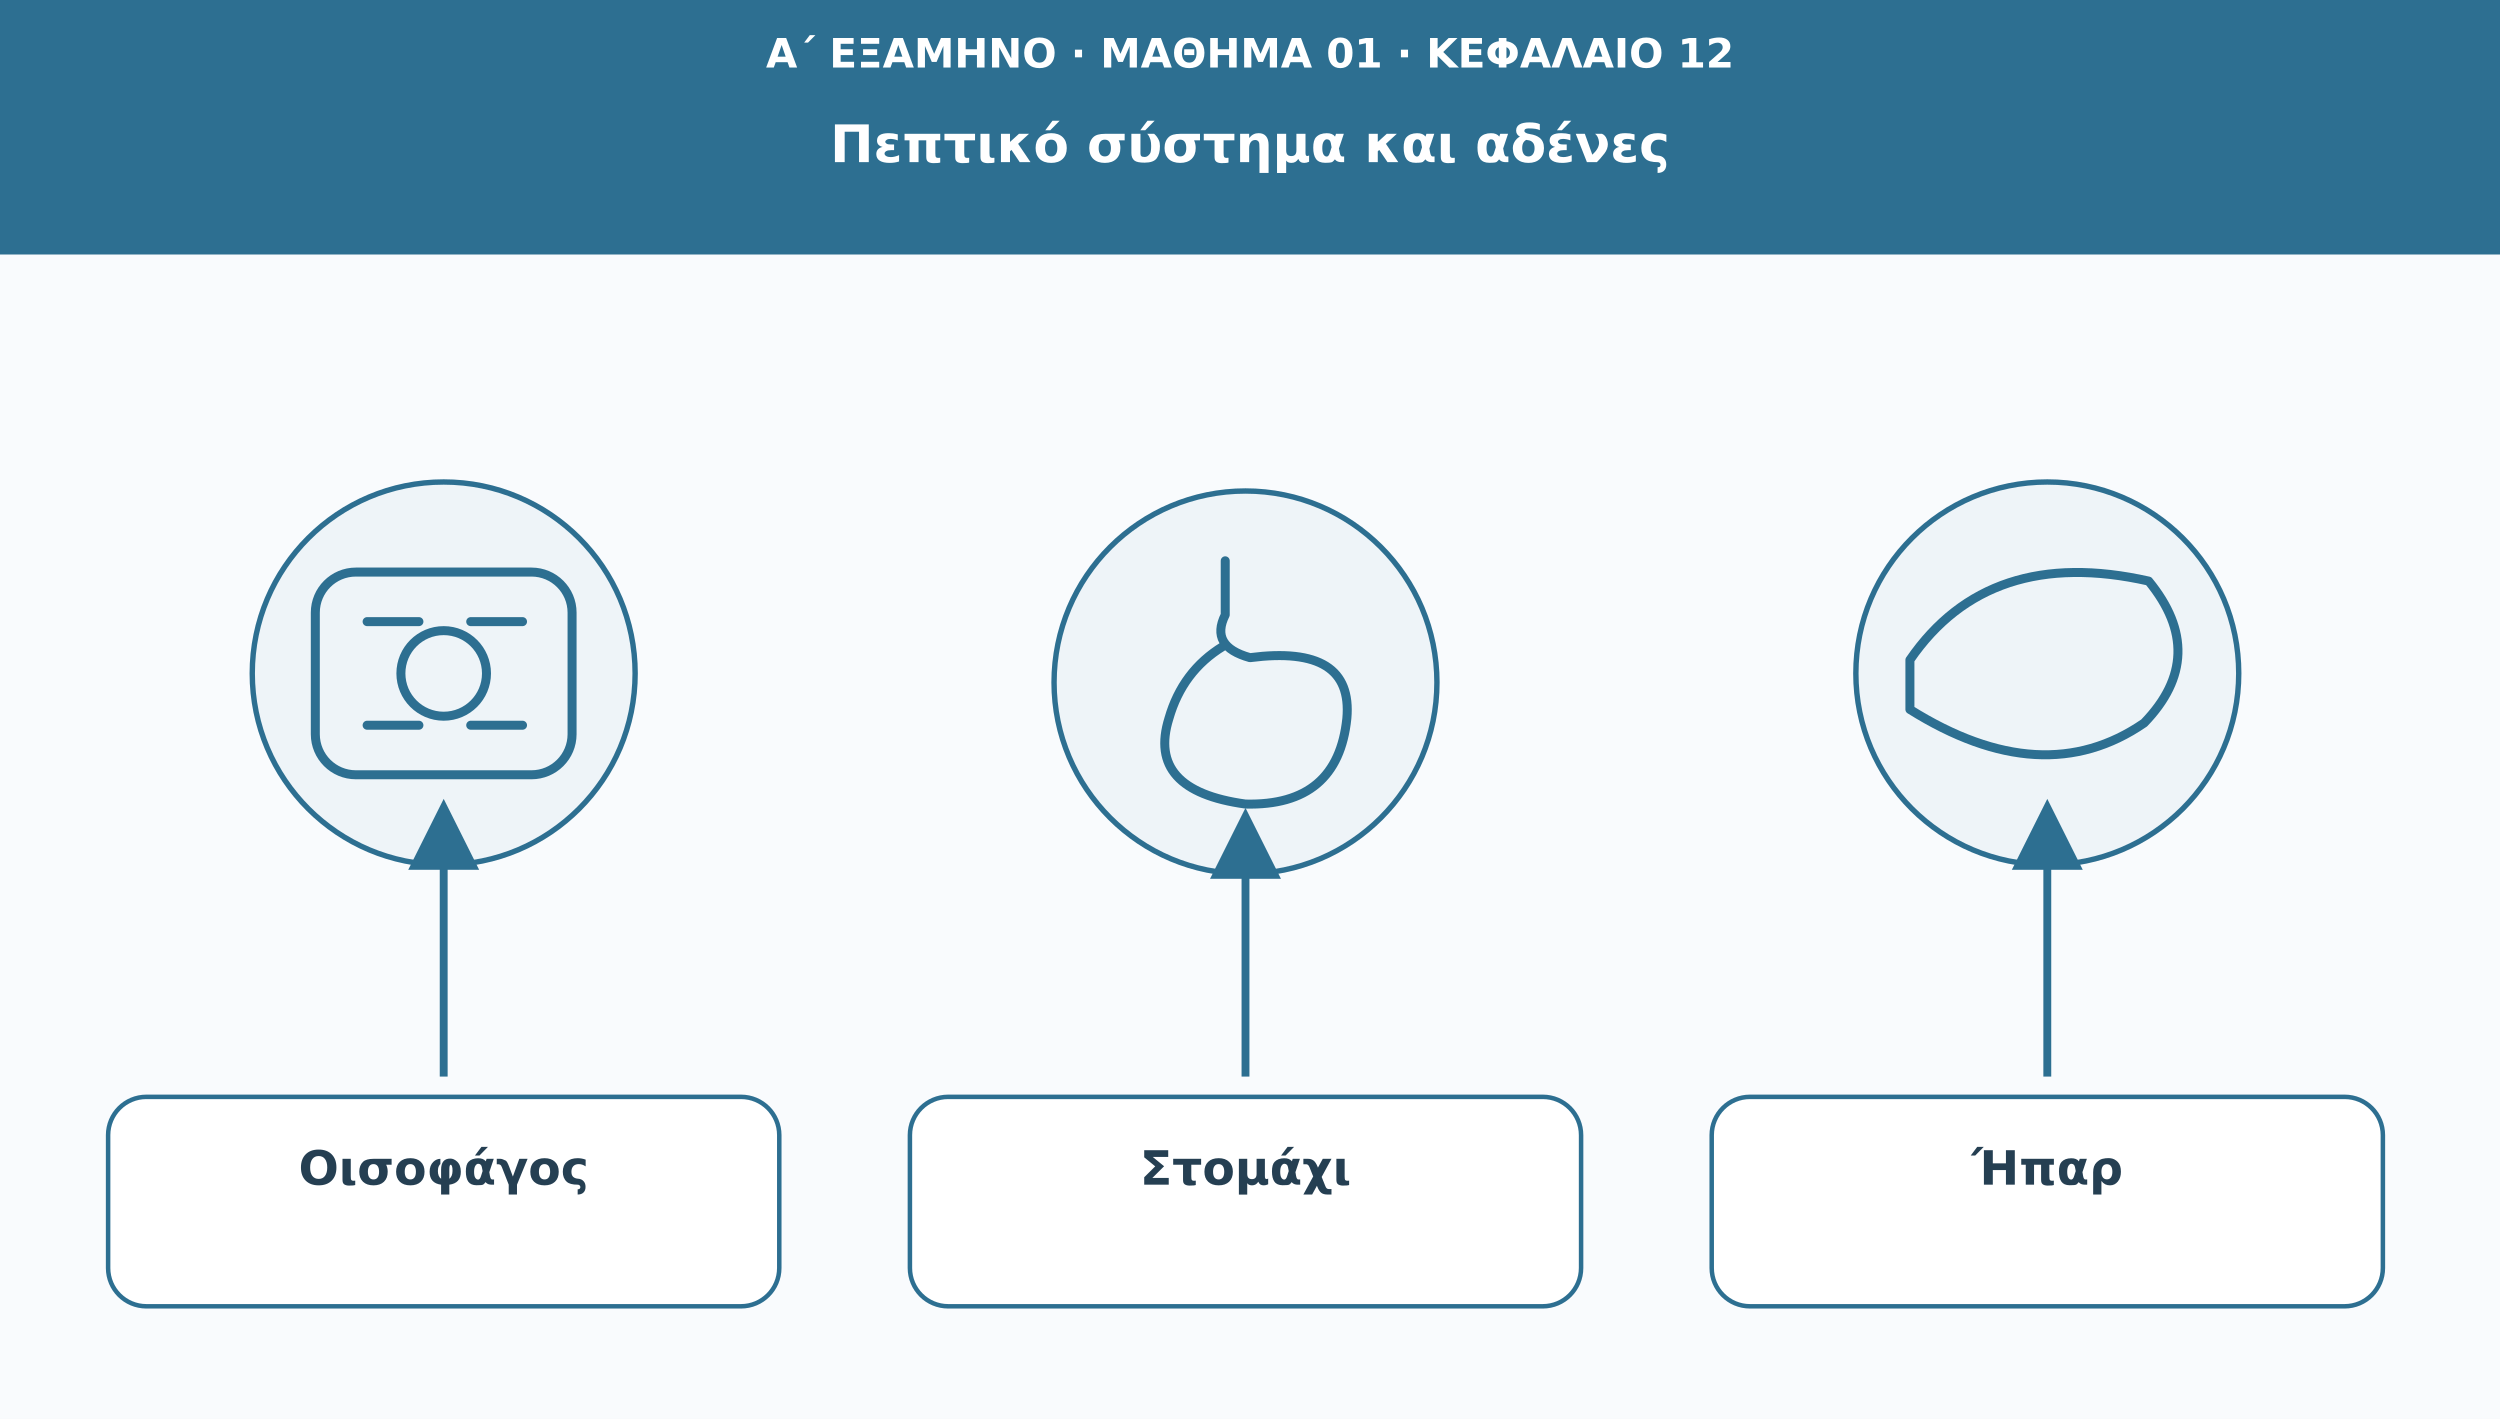
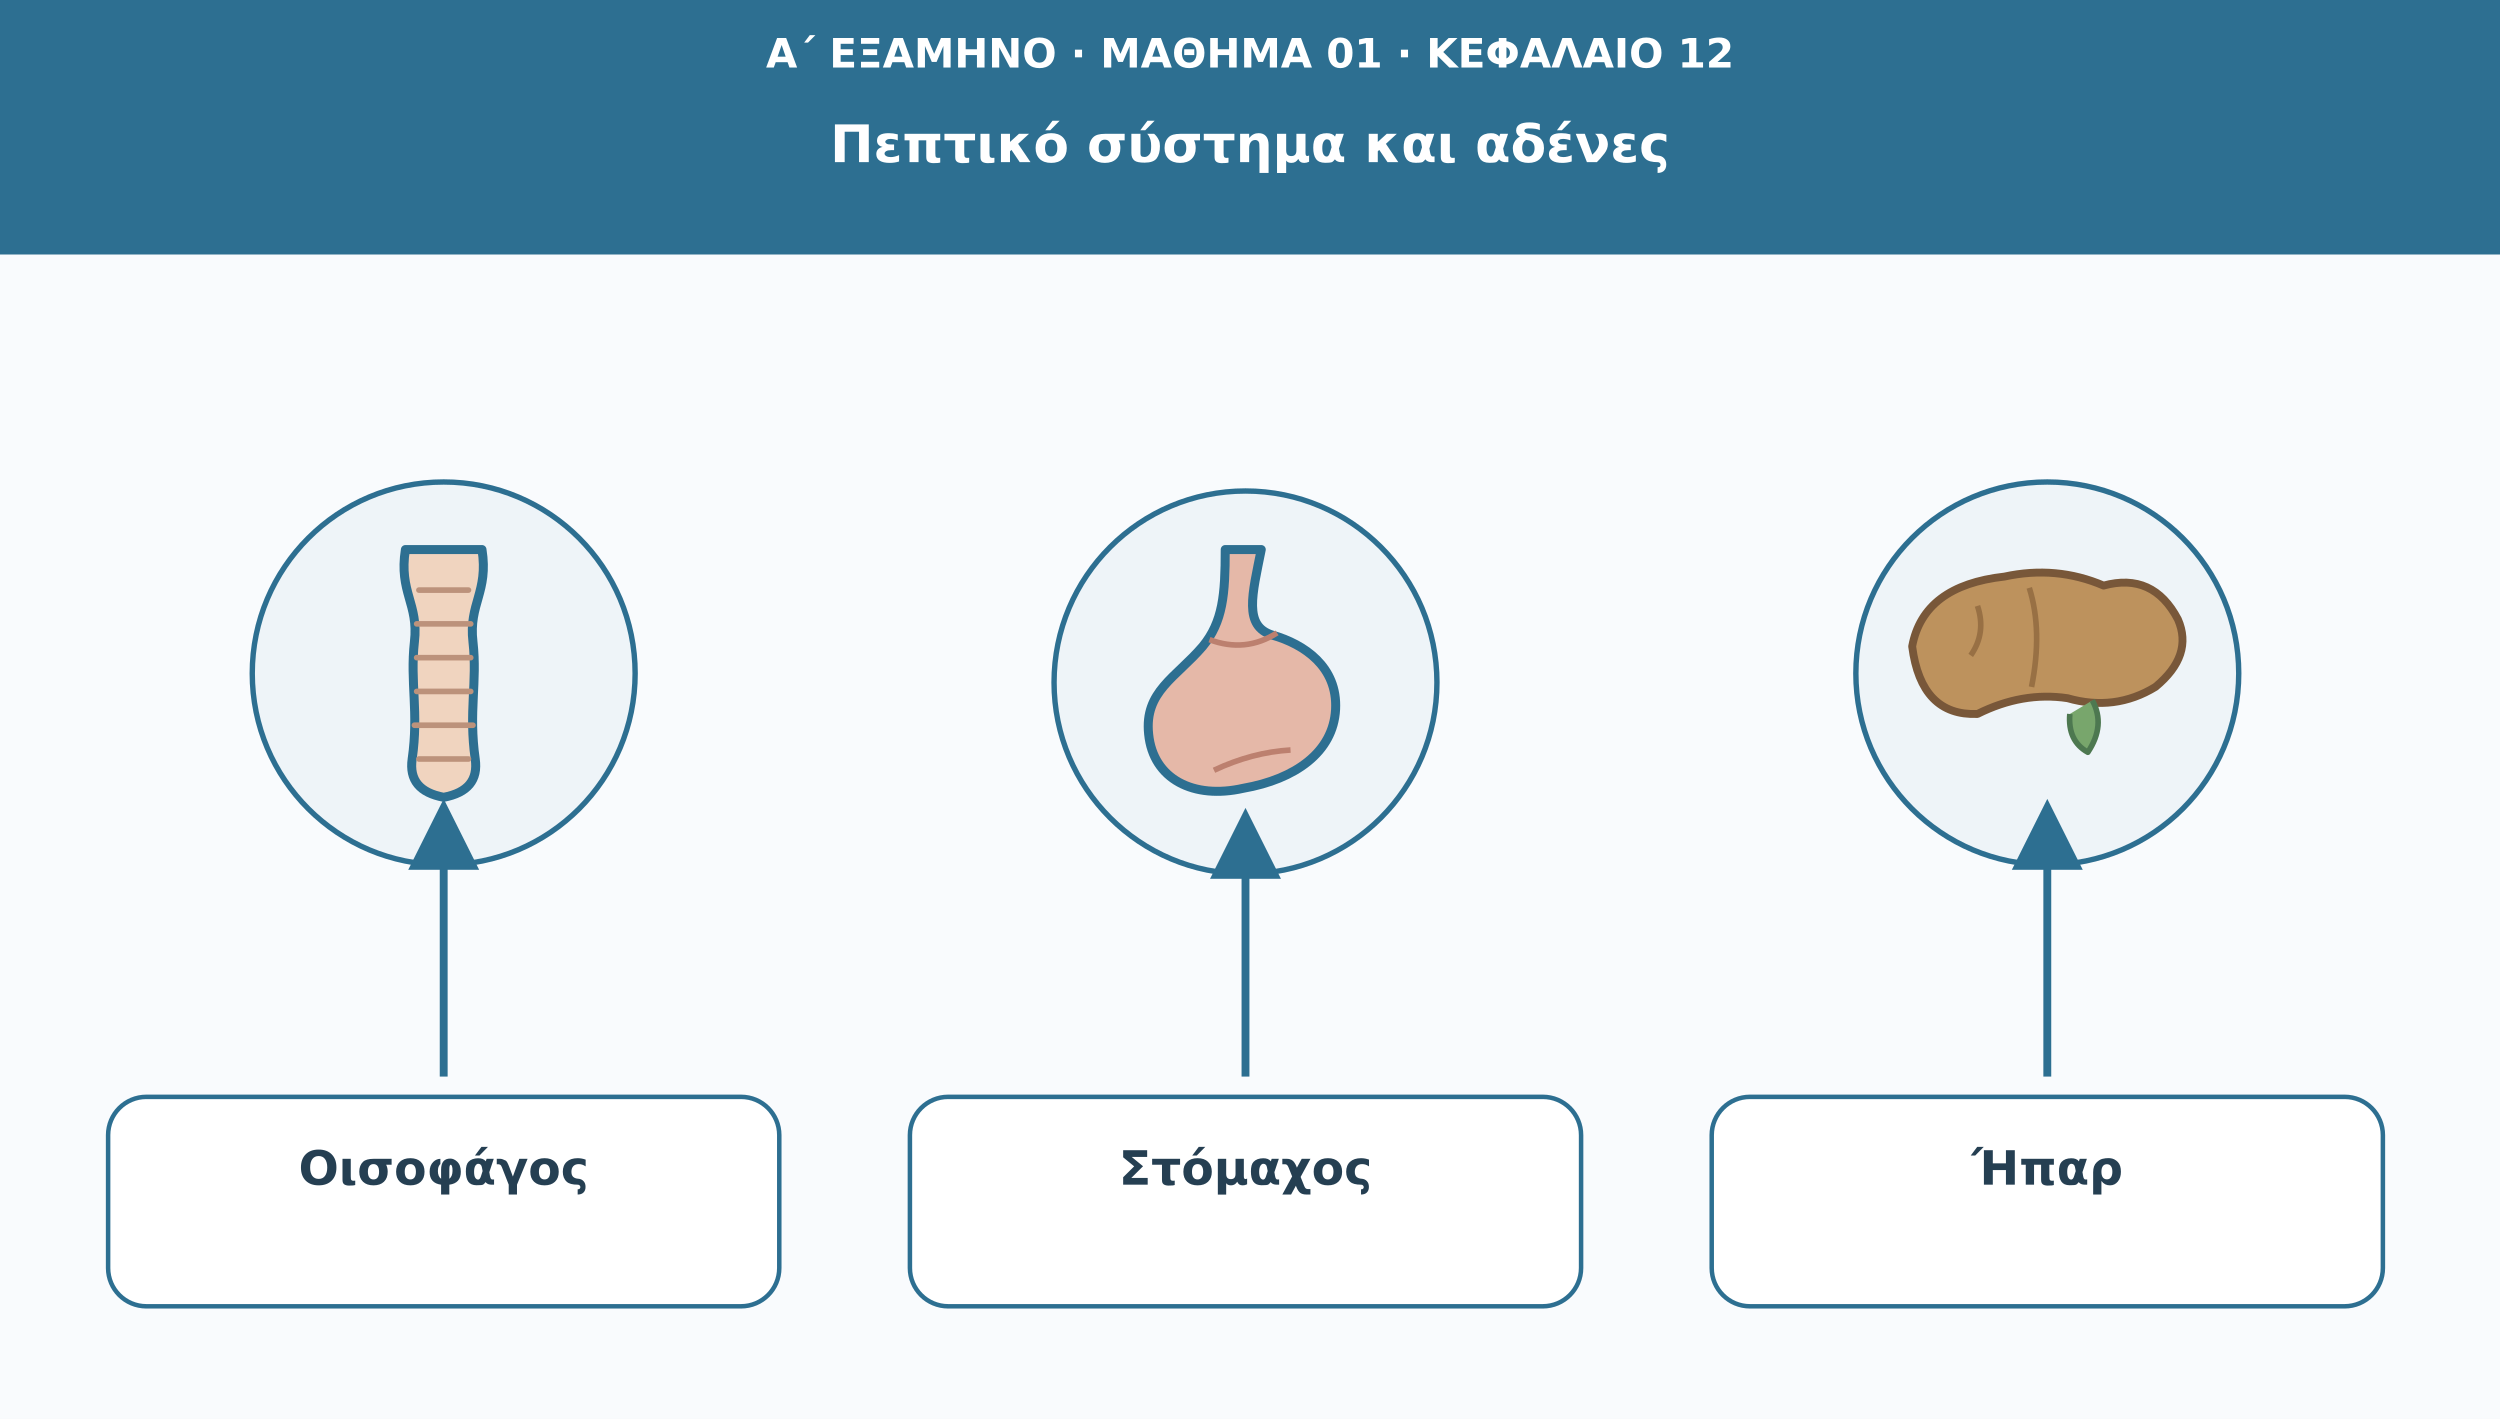
<svg xmlns="http://www.w3.org/2000/svg" viewBox="0 0 1110 630" role="img" aria-labelledby="t d">
  <defs>
    <marker id="arr" viewBox="0 0 10 10" markerWidth="9" markerHeight="9" refX="8" refY="5" orient="auto">
      <path d="M0 0L10 5L0 10Z" fill="#2d6f91" />
    </marker>
  </defs>
  <rect width="1110" height="630" fill="#f9fbfd" />
  <rect width="1110" height="113" fill="#2d6f91" />
  <text x="555" y="30" font-family="DejaVu Sans,Arial,sans-serif" font-size="18" fill="#ffffff" font-weight="690" text-anchor="middle">Α΄ ΕΞΑΜΗΝΟ · ΜΑΘΗΜΑ 01 · ΚΕΦΑΛΑΙΟ 12</text>
  <text x="555" y="72" font-family="DejaVu Sans,Arial,sans-serif" font-size="23" fill="#ffffff" font-weight="720" text-anchor="middle">Πεπτικό σύστημα και αδένες</text>
  <circle cx="197" cy="299" r="85" fill="#eef4f8" stroke="#2d6f91" stroke-width="2.4" />
-   <g transform="translate(197 299)" fill="none" stroke="#2d6f91" stroke-width="4" stroke-linecap="round" stroke-linejoin="round">
-     <rect x="-57" y="-45" width="114" height="90" rx="18" />
-     <circle r="19" />
-     <path d="M-34-23h23m23 0h23m-69 46h23m23 0h23" />
+   <g transform="translate(197 299)" stroke="#2d6f91" stroke-width="4" stroke-linecap="round" stroke-linejoin="round">
+     <path d="M-17-55C-20-36-11-31-13-14C-15 4-11 17-14 38Q-16 52 0 55Q16 52 14 38C11 17 15 4 13-14C11-31 20-36 17-55Z" fill="#f0d4bf" />
+     <path d="M-11-37H11M-12-22H12M-12-7H12M-12 8H12M-13 23H13M-11 38H11" stroke="#bc927b" stroke-width="2.5" />
  </g>
  <path d="M197 478L197 361" stroke="#2d6f91" stroke-width="3.5" marker-end="url(#arr)" />
  <rect x="48" y="487" width="298" height="93" rx="17" fill="#ffffff" stroke="#2d6f91" stroke-width="2" />
  <text x="197" y="526" font-family="DejaVu Sans,Arial,sans-serif" font-size="21" fill="#253f52" font-weight="700" text-anchor="middle">Οισοφάγος</text>
  <circle cx="553" cy="303" r="85" fill="#eef4f8" stroke="#2d6f91" stroke-width="2.4" />
-   <g transform="translate(553 303)" fill="none" stroke="#2d6f91" stroke-width="4" stroke-linecap="round" stroke-linejoin="round">
-     <path d="M-9-54v24q-7 14 11 19q46-6 43 27q-4 39-45 38q-44-6-34-38q6-21 24-32" />
+   <g transform="translate(553 299)" stroke="#2d6f91" stroke-width="4" stroke-linejoin="round">
+     <path d="M-9-55C-9-35-10-23-19-12C-31 2-45 8-43 27C-41 47-23 56-1 51C22 47 39 35 40 16C41-3 26-13 12-17C-1-21 3-35 7-55Z" fill="#e5b8a8" />
+     <path d="M-16-15Q0-9 14-18M-14 43Q3 35 20 34" fill="none" stroke="#bc806f" stroke-width="2.5" />
  </g>
  <path d="M553 478L553 365" stroke="#2d6f91" stroke-width="3.5" marker-end="url(#arr)" />
  <rect x="404" y="487" width="298" height="93" rx="17" fill="#ffffff" stroke="#2d6f91" stroke-width="2" />
-   <text x="553" y="526" font-family="DejaVu Sans,Arial,sans-serif" font-size="21" fill="#253f52" font-weight="700" text-anchor="middle">Στομάχι</text>
+   <text x="553" y="526" font-family="DejaVu Sans,Arial,sans-serif" font-size="21" fill="#253f52" font-weight="700" text-anchor="middle">Στόμαχος</text>
  <circle cx="909" cy="299" r="85" fill="#eef4f8" stroke="#2d6f91" stroke-width="2.4" />
-   <g transform="translate(909 299)" fill="none" stroke="#2d6f91" stroke-width="4" stroke-linecap="round" stroke-linejoin="round">
-     <path d="M-61-6Q-26-57 45-41Q72-8 43 22Q-2 53-61 16Z" />
+   <g transform="translate(909 299)" stroke="#785739" stroke-width="3.5" stroke-linejoin="round">
+     <path d="M-60-12Q-55-39-19-43Q4-48 25-39Q47-45 58-24Q65-8 48 6Q30 17 9 11Q-11 8-31 18Q-56 19-60-12Z" fill="#bd925d" />
+     <path d="M-8-38Q-2-19-7 6M-31-30Q-27-18-34-8" fill="none" stroke="#987044" stroke-width="2.5" />
+     <path d="M20 12Q26 23 18 35Q9 30 10 18" fill="#78a66c" stroke="#4d7850" stroke-width="2.5" />
  </g>
  <path d="M909 478L909 361" stroke="#2d6f91" stroke-width="3.5" marker-end="url(#arr)" />
  <rect x="760" y="487" width="298" height="93" rx="17" fill="#ffffff" stroke="#2d6f91" stroke-width="2" />
  <text x="909" y="526" font-family="DejaVu Sans,Arial,sans-serif" font-size="21" fill="#253f52" font-weight="700" text-anchor="middle">Ήπαρ</text>
</svg>
